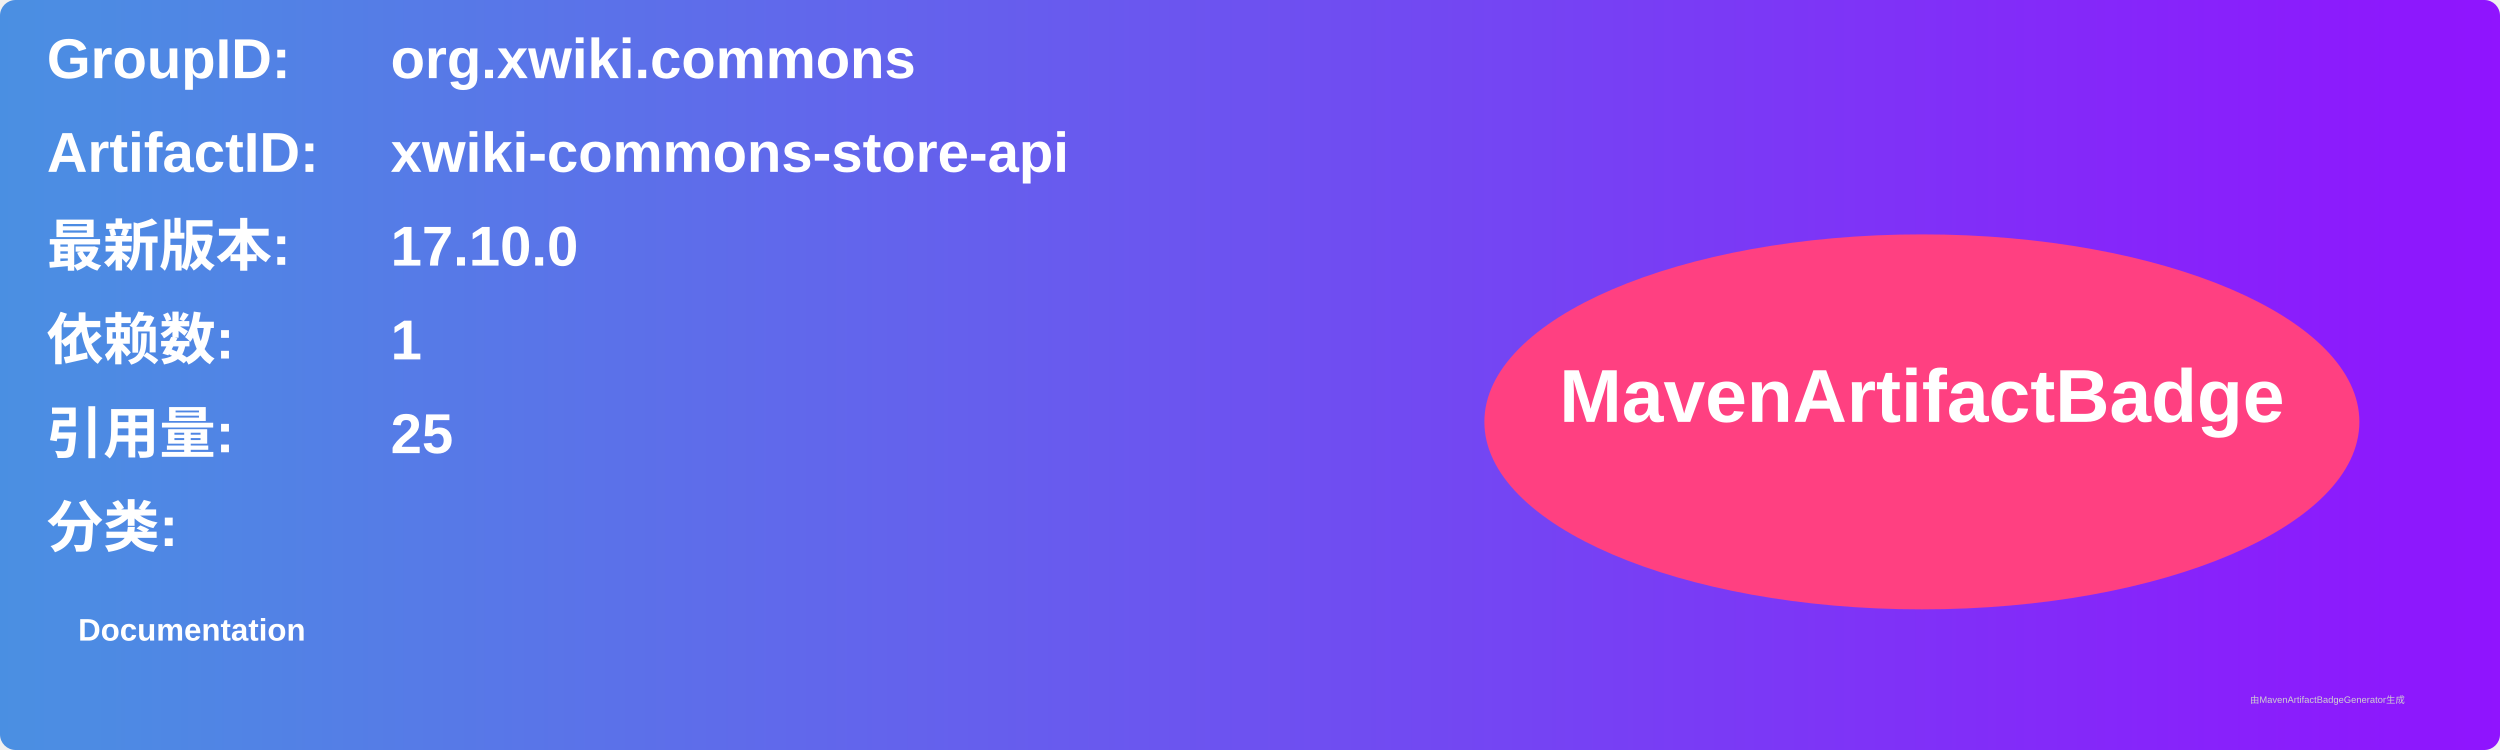
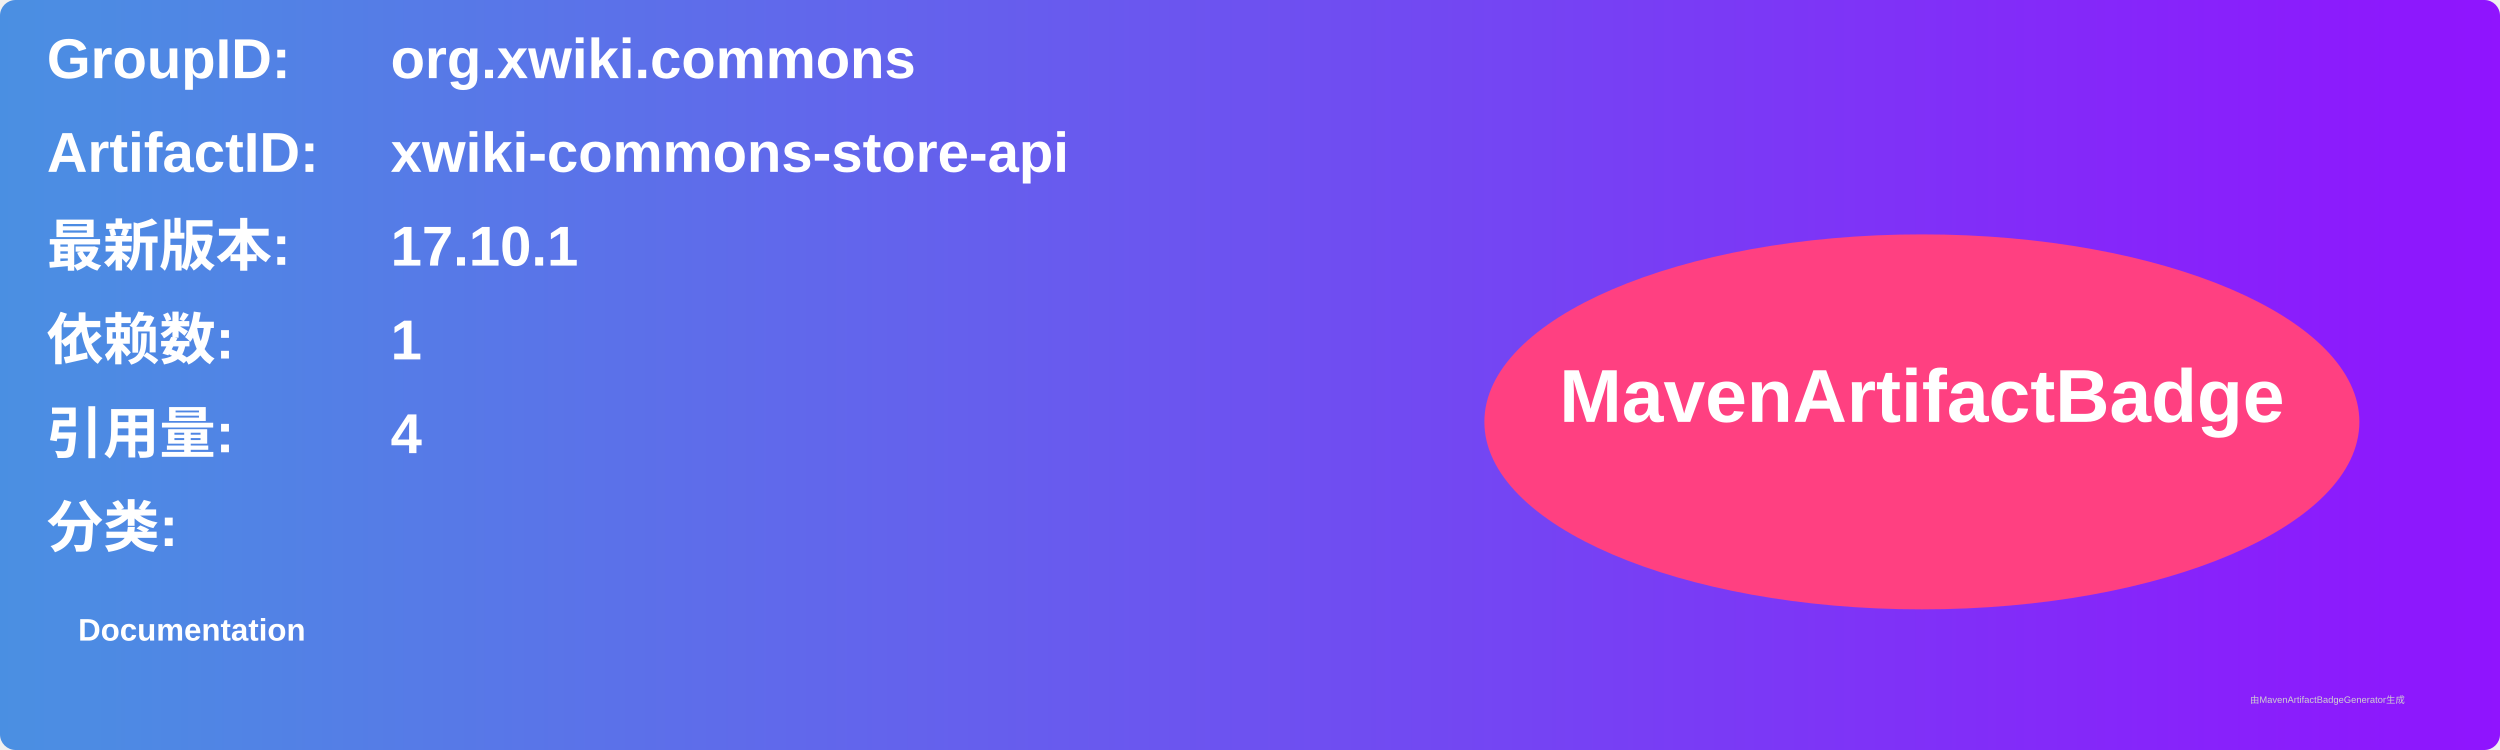
<svg xmlns="http://www.w3.org/2000/svg" width="800" height="240" viewBox="0 0 800 240">
  <linearGradient id="grad" x1="0%" y1="0%" x2="100%" y2="0%">
    <stop offset="0%" stop-color="#4a90e2" />
    <stop offset="100%" stop-color="#9013fe" />
  </linearGradient>
  <rect width="100%" height="100%" rx="5" ry="5" fill="url(#grad)" />
  <g transform="translate(15, 15)">
    <text x="0" y="10" font-family="Arial" font-size="18" fill="white" font-weight="bold" width="260">GroupID:</text>
    <text x="110" y="10" font-family="Arial" font-size="18" fill="white" font-weight="bold" width="460">org.xwiki.commons</text>
    <text x="0" y="40" font-family="Arial" font-size="18" fill="white" font-weight="bold" width="260">ArtifactID:</text>
    <text x="110" y="40" font-family="Arial" font-size="18" fill="white" font-weight="bold" width="460">xwiki-commons-store-api</text>
    <text x="0" y="70" font-family="Arial" font-size="18" fill="white" font-weight="bold">最新版本:</text>
    <text x="110" y="70" font-family="Arial" font-size="18" fill="white" font-weight="bold">
-       <tspan font-weight="bold">17.10.0</tspan>
+       <tspan font-weight="bold">17.10.1</tspan>
    </text>
    <text x="0" y="100" font-family="Arial" font-size="18" fill="white" font-weight="bold">依赖数: </text>
    <text x="110" y="100" font-family="Arial" font-size="18" fill="white">
      <tspan font-weight="bold">1</tspan>
    </text>
    <text x="0" y="130" font-family="Arial" font-size="18" fill="white" font-weight="bold">引用量: </text>
    <text x="110" y="130" font-family="Arial" font-size="18" fill="white">
-       <tspan font-weight="bold">25</tspan>
+       <tspan font-weight="bold">4</tspan>
    </text>
    <text x="0" y="160" font-family="Arial" font-size="18" fill="white" font-weight="bold">分类:</text>
    <text x="10" y="190" font-family="Arial" font-size="10" fill="white">
      <tspan font-weight="bold">Documentation</tspan>
    </text>
    <ellipse cx="600" cy="120" rx="140" ry="60" fill="#ff4081" />
    <text x="600" y="120" text-anchor="middle" font-family="Arial" font-size="24" fill="white" font-weight="bold">MavenArtifactBadge</text>
  </g>
  <text x="720" y="225" font-family="Arial" font-size="3" fill="#d0d0d0">由MavenArtifactBadgeGenerator生成</text>
</svg>
